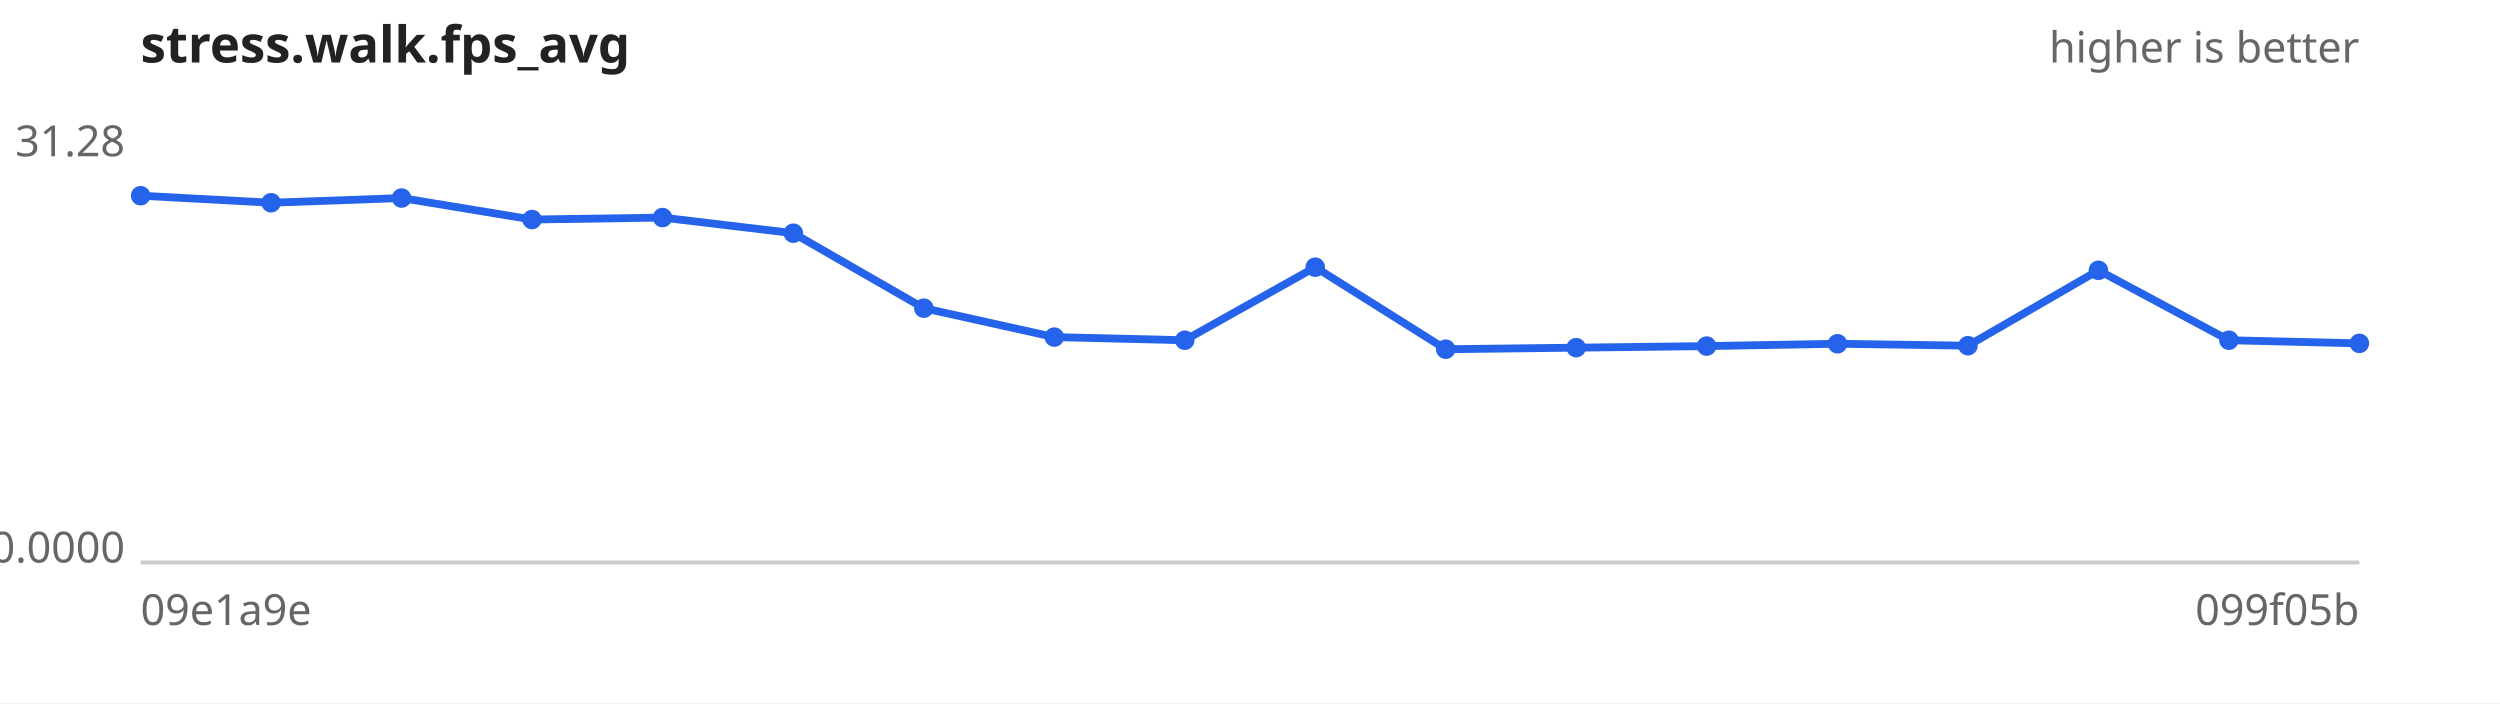
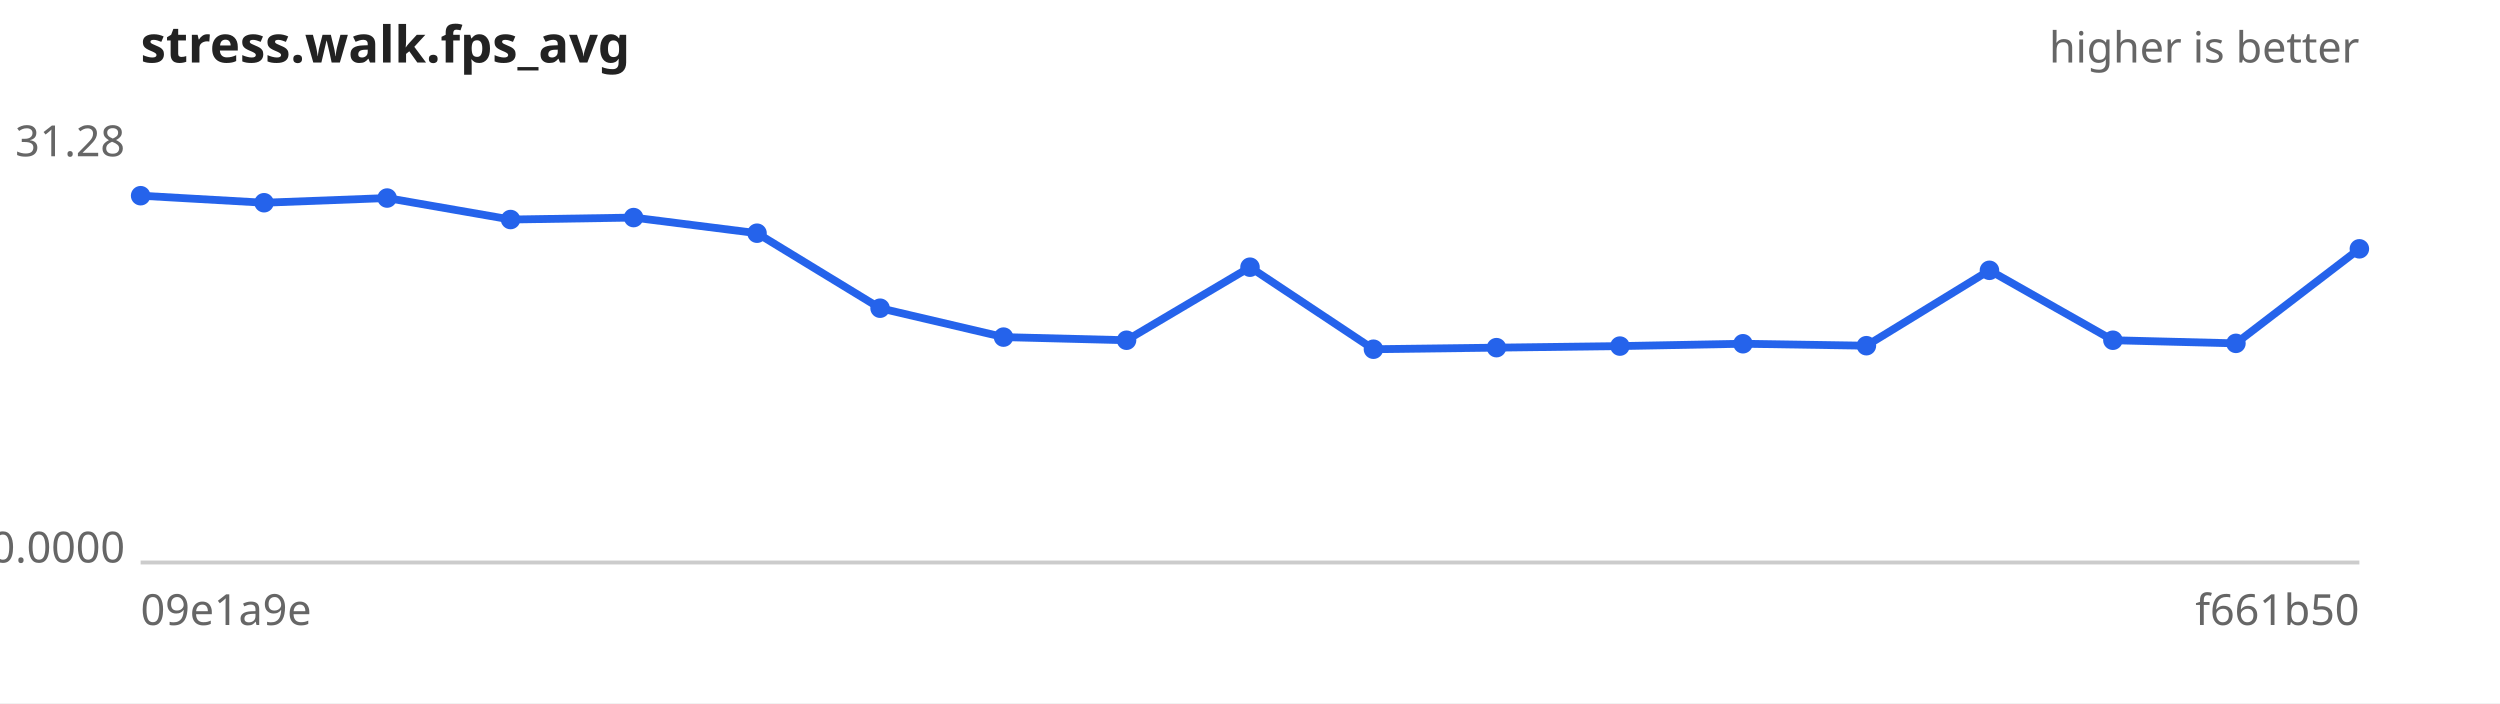
<svg xmlns="http://www.w3.org/2000/svg" width="640" height="180" viewBox="0 0 640 180" font-family="sans-serif" font-size="11">
  <rect width="640" height="180" fill="#ffffff" />
  <text x="36" y="16" font-size="13" font-weight="bold" fill="#222">stress.walk.fps_avg</text>
  <text x="604" y="16" text-anchor="end" fill="#666">higher is better</text>
  <line x1="36" y1="144" x2="604" y2="144" stroke="#ccc" />
  <text x="32" y="40.0" text-anchor="end" fill="#666">31.28</text>
  <text x="32" y="144.0" text-anchor="end" fill="#666">0.0000</text>
  <text x="36" y="160" fill="#666">09e1a9e</text>
-   <text x="604" y="160" text-anchor="end" fill="#666">099f05b</text>
-   <path d="M36.0,50.1 L69.4,51.9 L102.8,50.7 L136.2,56.2 L169.6,55.7 L203.1,59.7 L236.5,78.9 L269.9,86.3 L303.3,87.1 L336.7,68.4 L370.1,89.4 L403.5,89.0 L436.9,88.6 L470.4,88.0 L503.8,88.5 L537.2,69.2 L570.6,87.1 L604.0,87.9" fill="none" stroke="#2563eb" stroke-width="2" />
+   <text x="604" y="160" text-anchor="end" fill="#666">f661b50</text>
+   <path d="M36.0,50.1 L67.6,51.9 L99.1,50.7 L130.7,56.2 L162.2,55.7 L193.8,59.7 L225.3,78.9 L256.9,86.3 L288.4,87.1 L320.0,68.4 L351.6,89.4 L383.1,89.0 L414.7,88.6 L446.2,88.0 L477.8,88.5 L509.3,69.2 L540.9,87.1 L572.4,87.9 L604.0,63.7" fill="none" stroke="#2563eb" stroke-width="2" />
  <g fill="#2563eb">
    <circle cx="36.0" cy="50.1" r="2.5" />
-     <circle cx="69.4" cy="51.9" r="2.5" />
-     <circle cx="102.8" cy="50.7" r="2.5" />
-     <circle cx="136.2" cy="56.2" r="2.5" />
-     <circle cx="169.6" cy="55.7" r="2.5" />
-     <circle cx="203.1" cy="59.7" r="2.5" />
-     <circle cx="236.5" cy="78.9" r="2.5" />
-     <circle cx="269.9" cy="86.3" r="2.5" />
-     <circle cx="303.3" cy="87.1" r="2.5" />
-     <circle cx="336.7" cy="68.4" r="2.5" />
-     <circle cx="370.1" cy="89.4" r="2.5" />
-     <circle cx="403.5" cy="89.0" r="2.5" />
-     <circle cx="436.9" cy="88.6" r="2.5" />
-     <circle cx="470.4" cy="88.0" r="2.5" />
-     <circle cx="503.8" cy="88.5" r="2.5" />
-     <circle cx="537.2" cy="69.2" r="2.5" />
-     <circle cx="570.6" cy="87.1" r="2.5" />
-     <circle cx="604.0" cy="87.9" r="2.5" />
+     <circle cx="67.6" cy="51.9" r="2.5" />
+     <circle cx="99.1" cy="50.7" r="2.5" />
+     <circle cx="130.7" cy="56.2" r="2.5" />
+     <circle cx="162.2" cy="55.7" r="2.5" />
+     <circle cx="193.8" cy="59.7" r="2.5" />
+     <circle cx="225.3" cy="78.9" r="2.5" />
+     <circle cx="256.9" cy="86.3" r="2.5" />
+     <circle cx="288.4" cy="87.1" r="2.5" />
+     <circle cx="320.0" cy="68.4" r="2.5" />
+     <circle cx="351.6" cy="89.4" r="2.5" />
+     <circle cx="383.1" cy="89.0" r="2.5" />
+     <circle cx="414.7" cy="88.6" r="2.5" />
+     <circle cx="446.2" cy="88.0" r="2.5" />
+     <circle cx="477.8" cy="88.5" r="2.5" />
+     <circle cx="509.3" cy="69.2" r="2.5" />
+     <circle cx="540.9" cy="87.1" r="2.5" />
+     <circle cx="572.4" cy="87.9" r="2.5" />
+     <circle cx="604.0" cy="63.7" r="2.5" />
  </g>
</svg>
